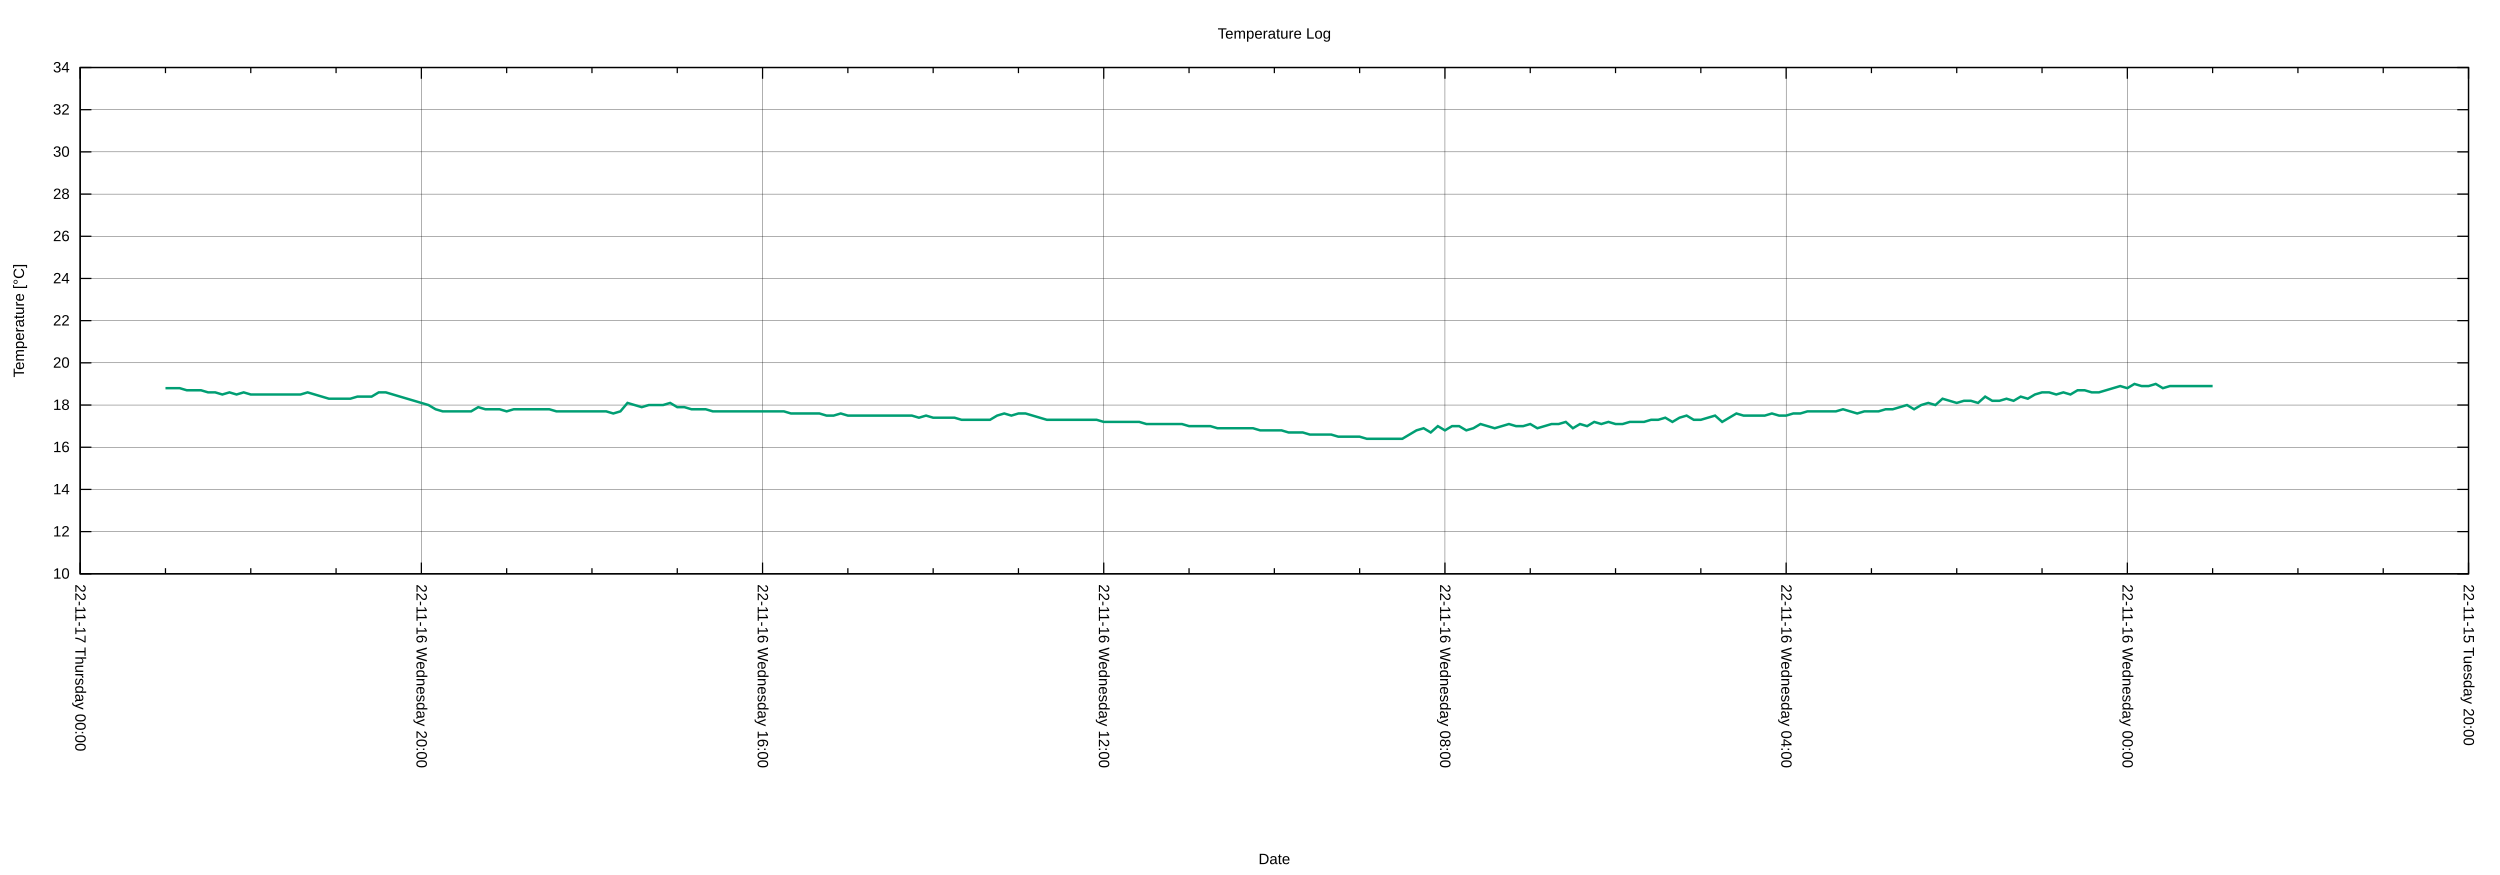
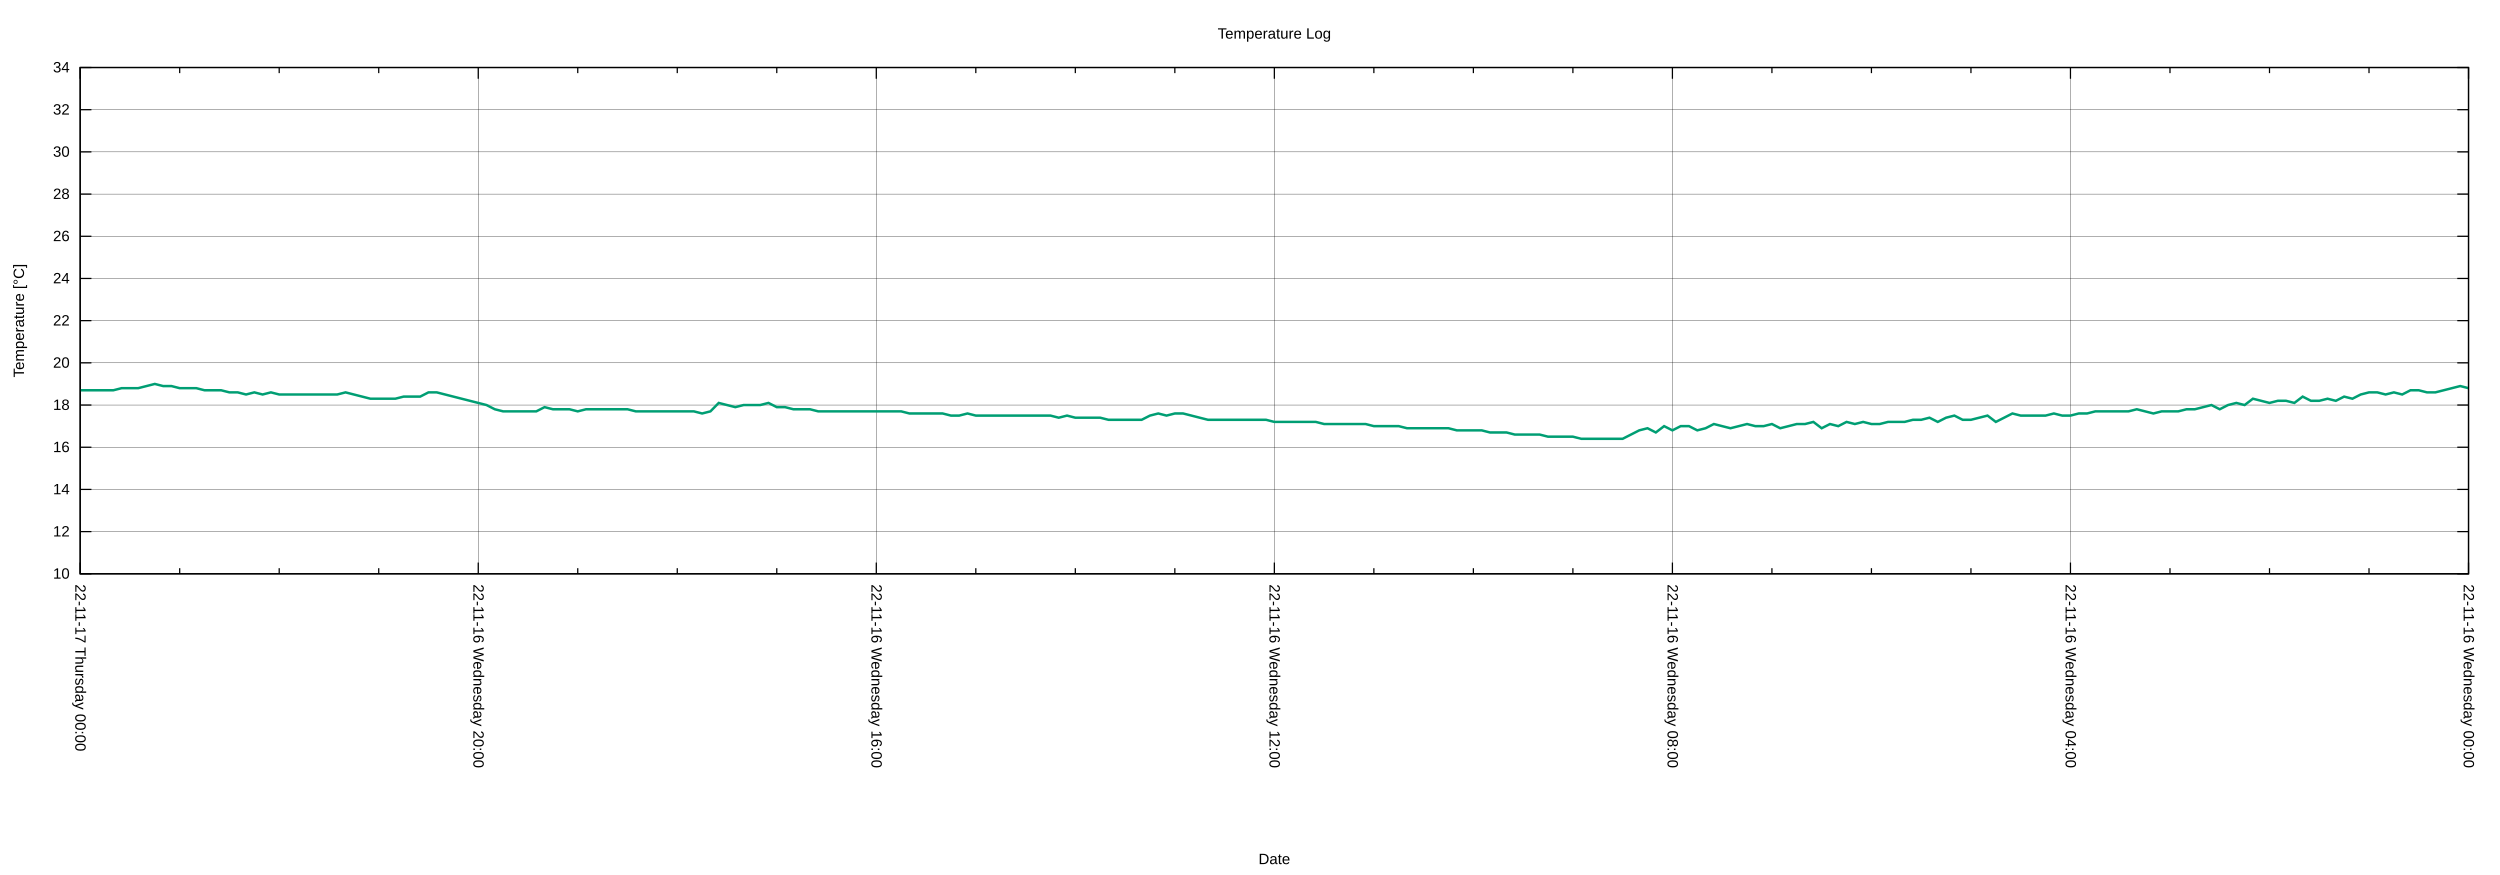
<svg xmlns="http://www.w3.org/2000/svg" xmlns:xlink="http://www.w3.org/1999/xlink" width="2000" height="700" viewBox="0 0 2000 700">
  <g id="gnuplot_canvas">
    <rect x="0" y="0" width="2000" height="700" fill="none" />
    <defs>
      <circle id="gpDot" r="0.5" stroke-width="0.5" stroke="currentColor" />
      <path id="gpPt0" stroke-width="0.222" stroke="currentColor" d="M-1,0 h2 M0,-1 v2" />
      <path id="gpPt1" stroke-width="0.222" stroke="currentColor" d="M-1,-1 L1,1 M1,-1 L-1,1" />
      <path id="gpPt2" stroke-width="0.222" stroke="currentColor" d="M-1,0 L1,0 M0,-1 L0,1 M-1,-1 L1,1 M-1,1 L1,-1" />
      <rect id="gpPt3" stroke-width="0.222" stroke="currentColor" x="-1" y="-1" width="2" height="2" />
      <rect id="gpPt4" stroke-width="0.222" stroke="currentColor" fill="currentColor" x="-1" y="-1" width="2" height="2" />
      <circle id="gpPt5" stroke-width="0.222" stroke="currentColor" cx="0" cy="0" r="1" />
      <use xlink:href="#gpPt5" id="gpPt6" fill="currentColor" stroke="none" />
      <path id="gpPt7" stroke-width="0.222" stroke="currentColor" d="M0,-1.33 L-1.33,0.67 L1.33,0.67 z" />
      <use xlink:href="#gpPt7" id="gpPt8" fill="currentColor" stroke="none" />
      <use xlink:href="#gpPt7" id="gpPt9" stroke="currentColor" transform="rotate(180)" />
      <use xlink:href="#gpPt9" id="gpPt10" fill="currentColor" stroke="none" />
      <use xlink:href="#gpPt3" id="gpPt11" stroke="currentColor" transform="rotate(45)" />
      <use xlink:href="#gpPt11" id="gpPt12" fill="currentColor" stroke="none" />
      <path id="gpPt13" stroke-width="0.222" stroke="currentColor" d="M0,1.330 L1.265,0.411 L0.782,-1.067 L-0.782,-1.076 L-1.265,0.411 z" />
      <use xlink:href="#gpPt13" id="gpPt14" fill="currentColor" stroke="none" />
      <filter id="textbox" filterUnits="objectBoundingBox" x="0" y="0" height="1" width="1">
        <feFlood flood-color="white" flood-opacity="1" result="bgnd" />
        <feComposite in="SourceGraphic" in2="bgnd" operator="atop" />
      </filter>
      <filter id="greybox" filterUnits="objectBoundingBox" x="0" y="0" height="1" width="1">
        <feFlood flood-color="lightgrey" flood-opacity="1" result="grey" />
        <feComposite in="SourceGraphic" in2="grey" operator="atop" />
      </filter>
    </defs>
    <g fill="none" color="white" stroke="currentColor" stroke-width="1.00" stroke-linecap="butt" stroke-linejoin="miter">
</g>
    <g fill="none" color="black" stroke="currentColor" stroke-width="1.00" stroke-linecap="butt" stroke-linejoin="miter">
</g>
    <g fill="none" color="black" stroke="black" stroke-width="0.25" stroke-linecap="butt" stroke-linejoin="miter">
</g>
    <g fill="none" color="black" stroke="currentColor" stroke-width="0.25" stroke-linecap="butt" stroke-linejoin="miter">
      <path stroke="black" class="gridline" d="M64.14,459.04 L1974.82,459.04  " />
    </g>
    <g fill="none" color="black" stroke="black" stroke-width="1.00" stroke-linecap="butt" stroke-linejoin="miter">
</g>
    <g fill="none" color="black" stroke="currentColor" stroke-width="1.00" stroke-linecap="butt" stroke-linejoin="miter">
      <path stroke="black" d="M64.14,459.04 L73.14,459.04 M1974.82,459.04 L1965.82,459.04  " />
      <g transform="translate(55.75,462.94)" stroke="none" fill="black" font-family="Arial" font-size="12.00" text-anchor="end">
        <text>
          <tspan font-family="Arial"> 10</tspan>
        </text>
      </g>
    </g>
    <g fill="none" color="black" stroke="currentColor" stroke-width="1.00" stroke-linecap="butt" stroke-linejoin="miter">
</g>
    <g fill="none" color="black" stroke="black" stroke-width="0.25" stroke-linecap="butt" stroke-linejoin="miter">
</g>
    <g fill="none" color="black" stroke="currentColor" stroke-width="0.25" stroke-linecap="butt" stroke-linejoin="miter">
      <path stroke="black" class="gridline" d="M64.14,425.29 L1974.82,425.29  " />
    </g>
    <g fill="none" color="black" stroke="black" stroke-width="1.00" stroke-linecap="butt" stroke-linejoin="miter">
</g>
    <g fill="none" color="black" stroke="currentColor" stroke-width="1.00" stroke-linecap="butt" stroke-linejoin="miter">
      <path stroke="black" d="M64.14,425.29 L73.14,425.29 M1974.82,425.29 L1965.82,425.29  " />
      <g transform="translate(55.75,429.19)" stroke="none" fill="black" font-family="Arial" font-size="12.00" text-anchor="end">
        <text>
          <tspan font-family="Arial"> 12</tspan>
        </text>
      </g>
    </g>
    <g fill="none" color="black" stroke="currentColor" stroke-width="1.00" stroke-linecap="butt" stroke-linejoin="miter">
</g>
    <g fill="none" color="black" stroke="black" stroke-width="0.25" stroke-linecap="butt" stroke-linejoin="miter">
</g>
    <g fill="none" color="black" stroke="currentColor" stroke-width="0.25" stroke-linecap="butt" stroke-linejoin="miter">
      <path stroke="black" class="gridline" d="M64.14,391.53 L1974.82,391.53  " />
    </g>
    <g fill="none" color="black" stroke="black" stroke-width="1.00" stroke-linecap="butt" stroke-linejoin="miter">
</g>
    <g fill="none" color="black" stroke="currentColor" stroke-width="1.00" stroke-linecap="butt" stroke-linejoin="miter">
      <path stroke="black" d="M64.14,391.53 L73.14,391.53 M1974.82,391.53 L1965.82,391.53  " />
      <g transform="translate(55.75,395.43)" stroke="none" fill="black" font-family="Arial" font-size="12.00" text-anchor="end">
        <text>
          <tspan font-family="Arial"> 14</tspan>
        </text>
      </g>
    </g>
    <g fill="none" color="black" stroke="currentColor" stroke-width="1.00" stroke-linecap="butt" stroke-linejoin="miter">
</g>
    <g fill="none" color="black" stroke="black" stroke-width="0.25" stroke-linecap="butt" stroke-linejoin="miter">
</g>
    <g fill="none" color="black" stroke="currentColor" stroke-width="0.25" stroke-linecap="butt" stroke-linejoin="miter">
      <path stroke="black" class="gridline" d="M64.14,357.78 L1974.82,357.78  " />
    </g>
    <g fill="none" color="black" stroke="black" stroke-width="1.00" stroke-linecap="butt" stroke-linejoin="miter">
</g>
    <g fill="none" color="black" stroke="currentColor" stroke-width="1.00" stroke-linecap="butt" stroke-linejoin="miter">
      <path stroke="black" d="M64.14,357.78 L73.14,357.78 M1974.82,357.78 L1965.82,357.78  " />
      <g transform="translate(55.75,361.68)" stroke="none" fill="black" font-family="Arial" font-size="12.00" text-anchor="end">
        <text>
          <tspan font-family="Arial"> 16</tspan>
        </text>
      </g>
    </g>
    <g fill="none" color="black" stroke="currentColor" stroke-width="1.00" stroke-linecap="butt" stroke-linejoin="miter">
</g>
    <g fill="none" color="black" stroke="black" stroke-width="0.25" stroke-linecap="butt" stroke-linejoin="miter">
</g>
    <g fill="none" color="black" stroke="currentColor" stroke-width="0.25" stroke-linecap="butt" stroke-linejoin="miter">
      <path stroke="black" class="gridline" d="M64.14,324.03 L1974.82,324.03  " />
    </g>
    <g fill="none" color="black" stroke="black" stroke-width="1.00" stroke-linecap="butt" stroke-linejoin="miter">
</g>
    <g fill="none" color="black" stroke="currentColor" stroke-width="1.00" stroke-linecap="butt" stroke-linejoin="miter">
      <path stroke="black" d="M64.14,324.03 L73.14,324.03 M1974.82,324.03 L1965.82,324.03  " />
      <g transform="translate(55.75,327.93)" stroke="none" fill="black" font-family="Arial" font-size="12.00" text-anchor="end">
        <text>
          <tspan font-family="Arial"> 18</tspan>
        </text>
      </g>
    </g>
    <g fill="none" color="black" stroke="currentColor" stroke-width="1.00" stroke-linecap="butt" stroke-linejoin="miter">
</g>
    <g fill="none" color="black" stroke="black" stroke-width="0.25" stroke-linecap="butt" stroke-linejoin="miter">
</g>
    <g fill="none" color="black" stroke="currentColor" stroke-width="0.25" stroke-linecap="butt" stroke-linejoin="miter">
      <path stroke="black" class="gridline" d="M64.14,290.28 L1974.82,290.28  " />
    </g>
    <g fill="none" color="black" stroke="black" stroke-width="1.00" stroke-linecap="butt" stroke-linejoin="miter">
</g>
    <g fill="none" color="black" stroke="currentColor" stroke-width="1.00" stroke-linecap="butt" stroke-linejoin="miter">
      <path stroke="black" d="M64.14,290.28 L73.14,290.28 M1974.82,290.28 L1965.82,290.28  " />
      <g transform="translate(55.75,294.18)" stroke="none" fill="black" font-family="Arial" font-size="12.00" text-anchor="end">
        <text>
          <tspan font-family="Arial"> 20</tspan>
        </text>
      </g>
    </g>
    <g fill="none" color="black" stroke="currentColor" stroke-width="1.00" stroke-linecap="butt" stroke-linejoin="miter">
</g>
    <g fill="none" color="black" stroke="black" stroke-width="0.25" stroke-linecap="butt" stroke-linejoin="miter">
</g>
    <g fill="none" color="black" stroke="currentColor" stroke-width="0.25" stroke-linecap="butt" stroke-linejoin="miter">
      <path stroke="black" class="gridline" d="M64.14,256.52 L1974.82,256.52  " />
    </g>
    <g fill="none" color="black" stroke="black" stroke-width="1.00" stroke-linecap="butt" stroke-linejoin="miter">
</g>
    <g fill="none" color="black" stroke="currentColor" stroke-width="1.00" stroke-linecap="butt" stroke-linejoin="miter">
      <path stroke="black" d="M64.14,256.52 L73.14,256.52 M1974.82,256.52 L1965.82,256.52  " />
      <g transform="translate(55.75,260.42)" stroke="none" fill="black" font-family="Arial" font-size="12.00" text-anchor="end">
        <text>
          <tspan font-family="Arial"> 22</tspan>
        </text>
      </g>
    </g>
    <g fill="none" color="black" stroke="currentColor" stroke-width="1.00" stroke-linecap="butt" stroke-linejoin="miter">
</g>
    <g fill="none" color="black" stroke="black" stroke-width="0.25" stroke-linecap="butt" stroke-linejoin="miter">
</g>
    <g fill="none" color="black" stroke="currentColor" stroke-width="0.25" stroke-linecap="butt" stroke-linejoin="miter">
      <path stroke="black" class="gridline" d="M64.14,222.77 L1974.82,222.77  " />
    </g>
    <g fill="none" color="black" stroke="black" stroke-width="1.00" stroke-linecap="butt" stroke-linejoin="miter">
</g>
    <g fill="none" color="black" stroke="currentColor" stroke-width="1.00" stroke-linecap="butt" stroke-linejoin="miter">
      <path stroke="black" d="M64.14,222.77 L73.14,222.77 M1974.82,222.77 L1965.82,222.77  " />
      <g transform="translate(55.75,226.67)" stroke="none" fill="black" font-family="Arial" font-size="12.00" text-anchor="end">
        <text>
          <tspan font-family="Arial"> 24</tspan>
        </text>
      </g>
    </g>
    <g fill="none" color="black" stroke="currentColor" stroke-width="1.00" stroke-linecap="butt" stroke-linejoin="miter">
</g>
    <g fill="none" color="black" stroke="black" stroke-width="0.25" stroke-linecap="butt" stroke-linejoin="miter">
</g>
    <g fill="none" color="black" stroke="currentColor" stroke-width="0.25" stroke-linecap="butt" stroke-linejoin="miter">
      <path stroke="black" class="gridline" d="M64.14,189.02 L1974.82,189.02  " />
    </g>
    <g fill="none" color="black" stroke="black" stroke-width="1.00" stroke-linecap="butt" stroke-linejoin="miter">
</g>
    <g fill="none" color="black" stroke="currentColor" stroke-width="1.00" stroke-linecap="butt" stroke-linejoin="miter">
      <path stroke="black" d="M64.14,189.02 L73.14,189.02 M1974.82,189.02 L1965.82,189.02  " />
      <g transform="translate(55.75,192.92)" stroke="none" fill="black" font-family="Arial" font-size="12.00" text-anchor="end">
        <text>
          <tspan font-family="Arial"> 26</tspan>
        </text>
      </g>
    </g>
    <g fill="none" color="black" stroke="currentColor" stroke-width="1.00" stroke-linecap="butt" stroke-linejoin="miter">
</g>
    <g fill="none" color="black" stroke="black" stroke-width="0.25" stroke-linecap="butt" stroke-linejoin="miter">
</g>
    <g fill="none" color="black" stroke="currentColor" stroke-width="0.25" stroke-linecap="butt" stroke-linejoin="miter">
      <path stroke="black" class="gridline" d="M64.14,155.27 L1974.82,155.27  " />
    </g>
    <g fill="none" color="black" stroke="black" stroke-width="1.00" stroke-linecap="butt" stroke-linejoin="miter">
</g>
    <g fill="none" color="black" stroke="currentColor" stroke-width="1.00" stroke-linecap="butt" stroke-linejoin="miter">
      <path stroke="black" d="M64.14,155.27 L73.14,155.27 M1974.82,155.27 L1965.82,155.27  " />
      <g transform="translate(55.75,159.17)" stroke="none" fill="black" font-family="Arial" font-size="12.00" text-anchor="end">
        <text>
          <tspan font-family="Arial"> 28</tspan>
        </text>
      </g>
    </g>
    <g fill="none" color="black" stroke="currentColor" stroke-width="1.00" stroke-linecap="butt" stroke-linejoin="miter">
</g>
    <g fill="none" color="black" stroke="black" stroke-width="0.25" stroke-linecap="butt" stroke-linejoin="miter">
</g>
    <g fill="none" color="black" stroke="currentColor" stroke-width="0.25" stroke-linecap="butt" stroke-linejoin="miter">
      <path stroke="black" class="gridline" d="M64.14,121.51 L1974.82,121.51  " />
    </g>
    <g fill="none" color="black" stroke="black" stroke-width="1.00" stroke-linecap="butt" stroke-linejoin="miter">
</g>
    <g fill="none" color="black" stroke="currentColor" stroke-width="1.00" stroke-linecap="butt" stroke-linejoin="miter">
      <path stroke="black" d="M64.14,121.51 L73.14,121.51 M1974.82,121.51 L1965.82,121.51  " />
      <g transform="translate(55.75,125.41)" stroke="none" fill="black" font-family="Arial" font-size="12.00" text-anchor="end">
        <text>
          <tspan font-family="Arial"> 30</tspan>
        </text>
      </g>
    </g>
    <g fill="none" color="black" stroke="currentColor" stroke-width="1.00" stroke-linecap="butt" stroke-linejoin="miter">
</g>
    <g fill="none" color="black" stroke="black" stroke-width="0.25" stroke-linecap="butt" stroke-linejoin="miter">
</g>
    <g fill="none" color="black" stroke="currentColor" stroke-width="0.25" stroke-linecap="butt" stroke-linejoin="miter">
      <path stroke="black" class="gridline" d="M64.14,87.76 L1974.82,87.76  " />
    </g>
    <g fill="none" color="black" stroke="black" stroke-width="1.00" stroke-linecap="butt" stroke-linejoin="miter">
</g>
    <g fill="none" color="black" stroke="currentColor" stroke-width="1.00" stroke-linecap="butt" stroke-linejoin="miter">
      <path stroke="black" d="M64.14,87.76 L73.14,87.76 M1974.82,87.76 L1965.82,87.76  " />
      <g transform="translate(55.75,91.66)" stroke="none" fill="black" font-family="Arial" font-size="12.00" text-anchor="end">
        <text>
          <tspan font-family="Arial"> 32</tspan>
        </text>
      </g>
    </g>
    <g fill="none" color="black" stroke="currentColor" stroke-width="1.00" stroke-linecap="butt" stroke-linejoin="miter">
</g>
    <g fill="none" color="black" stroke="black" stroke-width="0.25" stroke-linecap="butt" stroke-linejoin="miter">
</g>
    <g fill="none" color="black" stroke="currentColor" stroke-width="0.25" stroke-linecap="butt" stroke-linejoin="miter">
      <path stroke="black" class="gridline" d="M64.14,54.01 L1974.82,54.01  " />
    </g>
    <g fill="none" color="black" stroke="black" stroke-width="1.00" stroke-linecap="butt" stroke-linejoin="miter">
</g>
    <g fill="none" color="black" stroke="currentColor" stroke-width="1.00" stroke-linecap="butt" stroke-linejoin="miter">
      <path stroke="black" d="M64.14,54.01 L73.14,54.01 M1974.82,54.01 L1965.82,54.01  " />
      <g transform="translate(55.75,57.91)" stroke="none" fill="black" font-family="Arial" font-size="12.00" text-anchor="end">
        <text>
          <tspan font-family="Arial"> 34</tspan>
        </text>
      </g>
    </g>
    <g fill="none" color="black" stroke="currentColor" stroke-width="1.00" stroke-linecap="butt" stroke-linejoin="miter">
</g>
    <g fill="none" color="black" stroke="black" stroke-width="0.25" stroke-linecap="butt" stroke-linejoin="miter">
</g>
    <g fill="none" color="black" stroke="currentColor" stroke-width="0.25" stroke-linecap="butt" stroke-linejoin="miter">
      <path stroke="black" class="gridline" d="M1974.82,459.04 L1974.82,54.01  " />
    </g>
    <g fill="none" color="black" stroke="black" stroke-width="1.00" stroke-linecap="butt" stroke-linejoin="miter">
</g>
    <g fill="none" color="black" stroke="currentColor" stroke-width="1.00" stroke-linecap="butt" stroke-linejoin="miter">
      <path stroke="black" d="M1974.82,459.04 L1974.82,450.04 M1974.82,54.01 L1974.82,63.01  " />
      <g transform="translate(1970.92,467.43) rotate(90)" stroke="none" fill="black" font-family="Arial" font-size="12.00" text-anchor="start">
        <text>
-           <tspan font-family="Arial">22-11-15 Tuesday 20:00</tspan>
-         </text>
-       </g>
-     </g>
-     <g fill="none" color="black" stroke="currentColor" stroke-width="1.00" stroke-linecap="butt" stroke-linejoin="miter">
-       <path stroke="black" d="M1906.58,459.04 L1906.58,454.54 M1906.58,54.01 L1906.58,58.51 M1838.34,459.04 L1838.34,454.54 M1838.34,54.01 L1838.34,58.51   M1770.10,459.04 L1770.10,454.54 M1770.10,54.01 L1770.10,58.51  " />
-     </g>
-     <g fill="none" color="black" stroke="black" stroke-width="0.25" stroke-linecap="butt" stroke-linejoin="miter">
- </g>
-     <g fill="none" color="black" stroke="currentColor" stroke-width="0.25" stroke-linecap="butt" stroke-linejoin="miter">
-       <path stroke="black" class="gridline" d="M1701.87,459.04 L1701.87,54.01  " />
-     </g>
-     <g fill="none" color="black" stroke="black" stroke-width="1.00" stroke-linecap="butt" stroke-linejoin="miter">
- </g>
-     <g fill="none" color="black" stroke="currentColor" stroke-width="1.00" stroke-linecap="butt" stroke-linejoin="miter">
-       <path stroke="black" d="M1701.87,459.04 L1701.87,450.04 M1701.87,54.01 L1701.87,63.01  " />
-       <g transform="translate(1697.97,467.43) rotate(90)" stroke="none" fill="black" font-family="Arial" font-size="12.00" text-anchor="start">
-         <text>
          <tspan font-family="Arial">22-11-16 Wednesday 00:00</tspan>
        </text>
      </g>
    </g>
    <g fill="none" color="black" stroke="currentColor" stroke-width="1.00" stroke-linecap="butt" stroke-linejoin="miter">
-       <path stroke="black" d="M1633.63,459.04 L1633.63,454.54 M1633.63,54.01 L1633.63,58.51 M1565.39,459.04 L1565.39,454.54 M1565.39,54.01 L1565.39,58.51   M1497.15,459.04 L1497.15,454.54 M1497.15,54.01 L1497.15,58.51  " />
-     </g>
-     <g fill="none" color="black" stroke="black" stroke-width="0.25" stroke-linecap="butt" stroke-linejoin="miter">
- </g>
-     <g fill="none" color="black" stroke="currentColor" stroke-width="0.25" stroke-linecap="butt" stroke-linejoin="miter">
-       <path stroke="black" class="gridline" d="M1428.91,459.04 L1428.91,54.01  " />
-     </g>
-     <g fill="none" color="black" stroke="black" stroke-width="1.00" stroke-linecap="butt" stroke-linejoin="miter">
- </g>
-     <g fill="none" color="black" stroke="currentColor" stroke-width="1.00" stroke-linecap="butt" stroke-linejoin="miter">
-       <path stroke="black" d="M1428.91,459.04 L1428.91,450.04 M1428.91,54.01 L1428.91,63.01  " />
-       <g transform="translate(1425.01,467.43) rotate(90)" stroke="none" fill="black" font-family="Arial" font-size="12.00" text-anchor="start">
+       <path stroke="black" d="M1895.21,459.04 L1895.21,454.54 M1895.21,54.01 L1895.21,58.51 M1815.60,459.04 L1815.60,454.54 M1815.60,54.01 L1815.60,58.51   M1735.99,459.04 L1735.99,454.54 M1735.99,54.01 L1735.99,58.51  " />
+     </g>
+     <g fill="none" color="black" stroke="black" stroke-width="0.25" stroke-linecap="butt" stroke-linejoin="miter">
+ </g>
+     <g fill="none" color="black" stroke="currentColor" stroke-width="0.25" stroke-linecap="butt" stroke-linejoin="miter">
+       <path stroke="black" class="gridline" d="M1656.37,459.04 L1656.37,54.01  " />
+     </g>
+     <g fill="none" color="black" stroke="black" stroke-width="1.00" stroke-linecap="butt" stroke-linejoin="miter">
+ </g>
+     <g fill="none" color="black" stroke="currentColor" stroke-width="1.00" stroke-linecap="butt" stroke-linejoin="miter">
+       <path stroke="black" d="M1656.37,459.04 L1656.37,450.04 M1656.37,54.01 L1656.37,63.01  " />
+       <g transform="translate(1652.47,467.43) rotate(90)" stroke="none" fill="black" font-family="Arial" font-size="12.00" text-anchor="start">
        <text>
          <tspan font-family="Arial">22-11-16 Wednesday 04:00</tspan>
        </text>
      </g>
    </g>
    <g fill="none" color="black" stroke="currentColor" stroke-width="1.00" stroke-linecap="butt" stroke-linejoin="miter">
-       <path stroke="black" d="M1360.67,459.04 L1360.67,454.54 M1360.67,54.01 L1360.67,58.51 M1292.43,459.04 L1292.43,454.54 M1292.43,54.01 L1292.43,58.51   M1224.20,459.04 L1224.20,454.54 M1224.20,54.01 L1224.20,58.51  " />
-     </g>
-     <g fill="none" color="black" stroke="black" stroke-width="0.25" stroke-linecap="butt" stroke-linejoin="miter">
- </g>
-     <g fill="none" color="black" stroke="currentColor" stroke-width="0.25" stroke-linecap="butt" stroke-linejoin="miter">
-       <path stroke="black" class="gridline" d="M1155.96,459.04 L1155.96,54.01  " />
-     </g>
-     <g fill="none" color="black" stroke="black" stroke-width="1.00" stroke-linecap="butt" stroke-linejoin="miter">
- </g>
-     <g fill="none" color="black" stroke="currentColor" stroke-width="1.00" stroke-linecap="butt" stroke-linejoin="miter">
-       <path stroke="black" d="M1155.96,459.04 L1155.96,450.04 M1155.96,54.01 L1155.96,63.01  " />
-       <g transform="translate(1152.06,467.43) rotate(90)" stroke="none" fill="black" font-family="Arial" font-size="12.00" text-anchor="start">
+       <path stroke="black" d="M1576.76,459.04 L1576.76,454.54 M1576.76,54.01 L1576.76,58.51 M1497.15,459.04 L1497.15,454.54 M1497.15,54.01 L1497.15,58.51   M1417.54,459.04 L1417.54,454.54 M1417.54,54.01 L1417.54,58.51  " />
+     </g>
+     <g fill="none" color="black" stroke="black" stroke-width="0.25" stroke-linecap="butt" stroke-linejoin="miter">
+ </g>
+     <g fill="none" color="black" stroke="currentColor" stroke-width="0.25" stroke-linecap="butt" stroke-linejoin="miter">
+       <path stroke="black" class="gridline" d="M1337.93,459.04 L1337.93,54.01  " />
+     </g>
+     <g fill="none" color="black" stroke="black" stroke-width="1.00" stroke-linecap="butt" stroke-linejoin="miter">
+ </g>
+     <g fill="none" color="black" stroke="currentColor" stroke-width="1.00" stroke-linecap="butt" stroke-linejoin="miter">
+       <path stroke="black" d="M1337.93,459.04 L1337.93,450.04 M1337.93,54.01 L1337.93,63.01  " />
+       <g transform="translate(1334.03,467.43) rotate(90)" stroke="none" fill="black" font-family="Arial" font-size="12.00" text-anchor="start">
        <text>
          <tspan font-family="Arial">22-11-16 Wednesday 08:00</tspan>
        </text>
      </g>
    </g>
    <g fill="none" color="black" stroke="currentColor" stroke-width="1.00" stroke-linecap="butt" stroke-linejoin="miter">
-       <path stroke="black" d="M1087.72,459.04 L1087.72,454.54 M1087.72,54.01 L1087.72,58.51 M1019.48,459.04 L1019.48,454.54 M1019.48,54.01 L1019.48,58.51   M951.24,459.04 L951.24,454.54 M951.24,54.01 L951.24,58.51  " />
-     </g>
-     <g fill="none" color="black" stroke="black" stroke-width="0.25" stroke-linecap="butt" stroke-linejoin="miter">
- </g>
-     <g fill="none" color="black" stroke="currentColor" stroke-width="0.25" stroke-linecap="butt" stroke-linejoin="miter">
-       <path stroke="black" class="gridline" d="M883.00,459.04 L883.00,54.01  " />
-     </g>
-     <g fill="none" color="black" stroke="black" stroke-width="1.00" stroke-linecap="butt" stroke-linejoin="miter">
- </g>
-     <g fill="none" color="black" stroke="currentColor" stroke-width="1.00" stroke-linecap="butt" stroke-linejoin="miter">
-       <path stroke="black" d="M883.00,459.04 L883.00,450.04 M883.00,54.01 L883.00,63.01  " />
-       <g transform="translate(879.10,467.43) rotate(90)" stroke="none" fill="black" font-family="Arial" font-size="12.00" text-anchor="start">
+       <path stroke="black" d="M1258.32,459.04 L1258.32,454.54 M1258.32,54.01 L1258.32,58.51 M1178.70,459.04 L1178.70,454.54 M1178.70,54.01 L1178.70,58.51   M1099.09,459.04 L1099.09,454.54 M1099.09,54.01 L1099.09,58.51  " />
+     </g>
+     <g fill="none" color="black" stroke="black" stroke-width="0.25" stroke-linecap="butt" stroke-linejoin="miter">
+ </g>
+     <g fill="none" color="black" stroke="currentColor" stroke-width="0.25" stroke-linecap="butt" stroke-linejoin="miter">
+       <path stroke="black" class="gridline" d="M1019.48,459.04 L1019.48,54.01  " />
+     </g>
+     <g fill="none" color="black" stroke="black" stroke-width="1.00" stroke-linecap="butt" stroke-linejoin="miter">
+ </g>
+     <g fill="none" color="black" stroke="currentColor" stroke-width="1.00" stroke-linecap="butt" stroke-linejoin="miter">
+       <path stroke="black" d="M1019.48,459.04 L1019.48,450.04 M1019.48,54.01 L1019.48,63.01  " />
+       <g transform="translate(1015.58,467.43) rotate(90)" stroke="none" fill="black" font-family="Arial" font-size="12.00" text-anchor="start">
        <text>
          <tspan font-family="Arial">22-11-16 Wednesday 12:00</tspan>
        </text>
      </g>
    </g>
    <g fill="none" color="black" stroke="currentColor" stroke-width="1.00" stroke-linecap="butt" stroke-linejoin="miter">
-       <path stroke="black" d="M814.76,459.04 L814.76,454.54 M814.76,54.01 L814.76,58.51 M746.53,459.04 L746.53,454.54 M746.53,54.01 L746.53,58.51   M678.29,459.04 L678.29,454.54 M678.29,54.01 L678.29,58.51  " />
-     </g>
-     <g fill="none" color="black" stroke="black" stroke-width="0.25" stroke-linecap="butt" stroke-linejoin="miter">
- </g>
-     <g fill="none" color="black" stroke="currentColor" stroke-width="0.25" stroke-linecap="butt" stroke-linejoin="miter">
-       <path stroke="black" class="gridline" d="M610.05,459.04 L610.05,54.01  " />
-     </g>
-     <g fill="none" color="black" stroke="black" stroke-width="1.00" stroke-linecap="butt" stroke-linejoin="miter">
- </g>
-     <g fill="none" color="black" stroke="currentColor" stroke-width="1.00" stroke-linecap="butt" stroke-linejoin="miter">
-       <path stroke="black" d="M610.05,459.04 L610.05,450.04 M610.05,54.01 L610.05,63.01  " />
-       <g transform="translate(606.15,467.43) rotate(90)" stroke="none" fill="black" font-family="Arial" font-size="12.00" text-anchor="start">
+       <path stroke="black" d="M939.87,459.04 L939.87,454.54 M939.87,54.01 L939.87,58.51 M860.26,459.04 L860.26,454.54 M860.26,54.01 L860.26,58.51   M780.65,459.04 L780.65,454.54 M780.65,54.01 L780.65,58.51  " />
+     </g>
+     <g fill="none" color="black" stroke="black" stroke-width="0.25" stroke-linecap="butt" stroke-linejoin="miter">
+ </g>
+     <g fill="none" color="black" stroke="currentColor" stroke-width="0.25" stroke-linecap="butt" stroke-linejoin="miter">
+       <path stroke="black" class="gridline" d="M701.03,459.04 L701.03,54.01  " />
+     </g>
+     <g fill="none" color="black" stroke="black" stroke-width="1.00" stroke-linecap="butt" stroke-linejoin="miter">
+ </g>
+     <g fill="none" color="black" stroke="currentColor" stroke-width="1.00" stroke-linecap="butt" stroke-linejoin="miter">
+       <path stroke="black" d="M701.03,459.04 L701.03,450.04 M701.03,54.01 L701.03,63.01  " />
+       <g transform="translate(697.13,467.43) rotate(90)" stroke="none" fill="black" font-family="Arial" font-size="12.00" text-anchor="start">
        <text>
          <tspan font-family="Arial">22-11-16 Wednesday 16:00</tspan>
        </text>
      </g>
    </g>
    <g fill="none" color="black" stroke="currentColor" stroke-width="1.00" stroke-linecap="butt" stroke-linejoin="miter">
-       <path stroke="black" d="M541.81,459.04 L541.81,454.54 M541.81,54.01 L541.81,58.51 M473.57,459.04 L473.57,454.54 M473.57,54.01 L473.57,58.51   M405.33,459.04 L405.33,454.54 M405.33,54.01 L405.33,58.51  " />
-     </g>
-     <g fill="none" color="black" stroke="black" stroke-width="0.25" stroke-linecap="butt" stroke-linejoin="miter">
- </g>
-     <g fill="none" color="black" stroke="currentColor" stroke-width="0.25" stroke-linecap="butt" stroke-linejoin="miter">
-       <path stroke="black" class="gridline" d="M337.09,459.04 L337.09,54.01  " />
-     </g>
-     <g fill="none" color="black" stroke="black" stroke-width="1.00" stroke-linecap="butt" stroke-linejoin="miter">
- </g>
-     <g fill="none" color="black" stroke="currentColor" stroke-width="1.00" stroke-linecap="butt" stroke-linejoin="miter">
-       <path stroke="black" d="M337.09,459.04 L337.09,450.04 M337.09,54.01 L337.09,63.01  " />
-       <g transform="translate(333.19,467.43) rotate(90)" stroke="none" fill="black" font-family="Arial" font-size="12.00" text-anchor="start">
+       <path stroke="black" d="M621.42,459.04 L621.42,454.54 M621.42,54.01 L621.42,58.51 M541.81,459.04 L541.81,454.54 M541.81,54.01 L541.81,58.51   M462.20,459.04 L462.20,454.54 M462.20,54.01 L462.20,58.51  " />
+     </g>
+     <g fill="none" color="black" stroke="black" stroke-width="0.25" stroke-linecap="butt" stroke-linejoin="miter">
+ </g>
+     <g fill="none" color="black" stroke="currentColor" stroke-width="0.25" stroke-linecap="butt" stroke-linejoin="miter">
+       <path stroke="black" class="gridline" d="M382.59,459.04 L382.59,54.01  " />
+     </g>
+     <g fill="none" color="black" stroke="black" stroke-width="1.00" stroke-linecap="butt" stroke-linejoin="miter">
+ </g>
+     <g fill="none" color="black" stroke="currentColor" stroke-width="1.00" stroke-linecap="butt" stroke-linejoin="miter">
+       <path stroke="black" d="M382.59,459.04 L382.59,450.04 M382.59,54.01 L382.59,63.01  " />
+       <g transform="translate(378.69,467.43) rotate(90)" stroke="none" fill="black" font-family="Arial" font-size="12.00" text-anchor="start">
        <text>
          <tspan font-family="Arial">22-11-16 Wednesday 20:00</tspan>
        </text>
      </g>
    </g>
    <g fill="none" color="black" stroke="currentColor" stroke-width="1.00" stroke-linecap="butt" stroke-linejoin="miter">
-       <path stroke="black" d="M268.86,459.04 L268.86,454.54 M268.86,54.01 L268.86,58.51 M200.62,459.04 L200.62,454.54 M200.62,54.01 L200.62,58.51   M132.38,459.04 L132.38,454.54 M132.38,54.01 L132.38,58.51  " />
+       <path stroke="black" d="M302.98,459.04 L302.98,454.54 M302.98,54.01 L302.98,58.51 M223.36,459.04 L223.36,454.54 M223.36,54.01 L223.36,58.51   M143.75,459.04 L143.75,454.54 M143.75,54.01 L143.75,58.51  " />
    </g>
    <g fill="none" color="black" stroke="black" stroke-width="0.25" stroke-linecap="butt" stroke-linejoin="miter">
</g>
    <g fill="none" color="black" stroke="currentColor" stroke-width="0.25" stroke-linecap="butt" stroke-linejoin="miter">
      <path stroke="black" class="gridline" d="M64.14,459.04 L64.14,54.01  " />
    </g>
    <g fill="none" color="black" stroke="black" stroke-width="1.00" stroke-linecap="butt" stroke-linejoin="miter">
</g>
    <g fill="none" color="black" stroke="currentColor" stroke-width="1.00" stroke-linecap="butt" stroke-linejoin="miter">
      <path stroke="black" d="M64.14,459.04 L64.14,450.04 M64.14,54.01 L64.14,63.01  " />
      <g transform="translate(60.24,467.43) rotate(90)" stroke="none" fill="black" font-family="Arial" font-size="12.00" text-anchor="start">
        <text>
          <tspan font-family="Arial">22-11-17 Thursday 00:00</tspan>
        </text>
      </g>
    </g>
    <g fill="none" color="black" stroke="currentColor" stroke-width="1.00" stroke-linecap="butt" stroke-linejoin="miter">
</g>
    <g fill="none" color="black" stroke="currentColor" stroke-width="1.00" stroke-linecap="butt" stroke-linejoin="miter">
      <path stroke="black" d="M64.14,54.01 L64.14,459.04 L1974.82,459.04 L1974.82,54.01 L64.14,54.01 Z  " />
    </g>
    <g fill="none" color="black" stroke="currentColor" stroke-width="1.00" stroke-linecap="butt" stroke-linejoin="miter">
      <g transform="translate(19.18,256.53) rotate(270)" stroke="none" fill="black" font-family="Arial" font-size="12.00" text-anchor="middle">
        <text>
          <tspan font-family="Arial">Temperature [°C]</tspan>
        </text>
      </g>
    </g>
    <g fill="none" color="black" stroke="currentColor" stroke-width="1.00" stroke-linecap="butt" stroke-linejoin="miter">
      <g transform="translate(1019.48,691.30)" stroke="none" fill="black" font-family="Arial" font-size="12.00" text-anchor="middle">
        <text>
          <tspan font-family="Arial">Date</tspan>
        </text>
      </g>
    </g>
    <g fill="none" color="black" stroke="currentColor" stroke-width="1.00" stroke-linecap="butt" stroke-linejoin="miter">
</g>
    <g id="gnuplot_plot_1">
      <g fill="none" color="white" stroke="currentColor" stroke-width="2.00" stroke-linecap="butt" stroke-linejoin="miter">
</g>
      <g fill="none" color="black" stroke="currentColor" stroke-width="2.00" stroke-linecap="butt" stroke-linejoin="miter">
-         <path stroke="rgb(  0, 158, 115)" d="M132.38,310.53 L138.07,310.53 L143.75,310.53 L149.44,312.22 L155.12,312.22 L160.81,312.22 L166.50,313.90 L172.18,313.90   L177.87,315.59 L183.56,313.90 L189.24,315.59 L194.93,313.90 L200.62,315.59 L206.30,315.59 L211.99,315.59 L217.68,315.59   L223.36,315.59 L229.05,315.59 L234.74,315.59 L240.42,315.59 L246.11,313.90 L251.80,315.59 L257.48,317.28 L263.17,318.97   L268.86,318.97 L274.54,318.97 L280.23,318.97 L285.92,317.28 L291.60,317.28 L297.29,317.28 L302.98,313.90 L308.66,313.90   L314.35,315.59 L320.03,317.28 L325.72,318.97 L331.41,320.65 L337.09,322.34 L342.78,324.03 L348.47,327.41 L354.15,329.09   L359.84,329.09 L365.53,329.09 L371.21,329.09 L376.90,329.09 L382.59,325.72 L388.27,327.41 L393.96,327.41 L399.65,327.41   L405.33,329.09 L411.02,327.41 L416.71,327.41 L422.39,327.41 L428.08,327.41 L433.77,327.41 L439.45,327.41 L445.14,329.09   L450.83,329.09 L456.51,329.09 L462.20,329.09 L467.88,329.09 L473.57,329.09 L479.26,329.09 L484.94,329.09 L490.63,330.78   L496.32,329.09 L502.00,322.34 L507.69,324.03 L513.38,325.72 L519.06,324.03 L524.75,324.03 L530.44,324.03 L536.12,322.34   L541.81,325.72 L547.50,325.72 L553.18,327.41 L558.87,327.41 L564.56,327.41 L570.24,329.09 L575.93,329.09 L581.62,329.09   L587.30,329.09 L592.99,329.09 L598.68,329.09 L604.36,329.09 L610.05,329.09 L615.74,329.09 L621.42,329.09 L627.11,329.09   L632.79,330.78 L638.48,330.78 L644.17,330.78 L649.85,330.78 L655.54,330.78 L661.23,332.47 L666.91,332.47 L672.60,330.78   L678.29,332.47 L683.97,332.47 L689.66,332.47 L695.35,332.47 L701.03,332.47 L706.72,332.47 L712.41,332.47 L718.09,332.47   L723.78,332.47 L729.47,332.47 L735.15,334.16 L740.84,332.47 L746.53,334.16 L752.21,334.16 L757.90,334.16 L763.59,334.16   L769.27,335.84 L774.96,335.84 L780.65,335.84 L786.33,335.84 L792.02,335.84 L797.70,332.47 L803.39,330.78 L809.08,332.47   L814.76,330.78 L820.45,330.78 L826.14,332.47 L831.82,334.16 L837.51,335.84 L843.20,335.84 L848.88,335.84 L854.57,335.84   L860.26,335.84 L865.94,335.84 L871.63,335.84 L877.32,335.84 L883.00,337.53 L888.69,337.53 L894.38,337.53 L900.06,337.53   L905.75,337.53 L911.44,337.53 L917.12,339.22 L922.81,339.22 L928.50,339.22 L934.18,339.22 L939.87,339.22 L945.55,339.22   L951.24,340.91 L956.93,340.91 L962.61,340.91 L968.30,340.91 L973.99,342.59 L979.67,342.59 L985.36,342.59 L991.05,342.59   L996.73,342.59 L1002.42,342.59 L1008.11,344.28 L1013.79,344.28 L1019.48,344.28 L1025.17,344.28 L1030.85,345.97 L1036.54,345.97   L1042.23,345.97 L1047.91,347.66 L1053.60,347.66 L1059.29,347.66 L1064.97,347.66 L1070.66,349.34 L1076.35,349.34 L1082.03,349.34   L1087.72,349.34 L1093.41,351.03 L1099.09,351.03 L1104.78,351.03 L1110.46,351.03 L1116.15,351.03 L1121.84,351.03 L1127.52,347.66   L1133.21,344.28 L1138.90,342.59 L1144.58,345.97 L1150.27,340.91 L1155.96,344.28 L1161.64,340.91 L1167.33,340.91 L1173.02,344.28   L1178.70,342.59 L1184.39,339.22 L1190.08,340.91 L1195.76,342.59 L1201.45,340.91 L1207.14,339.22 L1212.82,340.91 L1218.51,340.91   L1224.20,339.22 L1229.88,342.59 L1235.57,340.91 L1241.26,339.22 L1246.94,339.22 L1252.63,337.53 L1258.32,342.59 L1264.00,339.22   L1269.69,340.91 L1275.37,337.53 L1281.06,339.22 L1286.75,337.53 L1292.43,339.22 L1298.12,339.22 L1303.81,337.53 L1309.49,337.53   L1315.18,337.53 L1320.87,335.84 L1326.55,335.84 L1332.24,334.16 L1337.93,337.53 L1343.61,334.16 L1349.30,332.47 L1354.99,335.84   L1360.67,335.84 L1366.36,334.16 L1372.05,332.47 L1377.73,337.53 L1383.42,334.16 L1389.11,330.78 L1394.79,332.47 L1400.48,332.47   L1406.17,332.47 L1411.85,332.47 L1417.54,330.78 L1423.22,332.47 L1428.91,332.47 L1434.60,330.78 L1440.28,330.78 L1445.97,329.09   L1451.66,329.09 L1457.34,329.09 L1463.03,329.09 L1468.72,329.09 L1474.40,327.41 L1480.09,329.09 L1485.78,330.78 L1491.46,329.09   L1497.15,329.09 L1502.84,329.09 L1508.52,327.41 L1514.21,327.41 L1519.90,325.72 L1525.58,324.03 L1531.27,327.41 L1536.96,324.03   L1542.64,322.34 L1548.33,324.03 L1554.02,318.97 L1559.70,320.65 L1565.39,322.34 L1571.08,320.65 L1576.76,320.65 L1582.45,322.34   L1588.13,317.28 L1593.82,320.65 L1599.51,320.65 L1605.19,318.97 L1610.88,320.65 L1616.57,317.28 L1622.25,318.97 L1627.94,315.59   L1633.63,313.90 L1639.31,313.90 L1645.00,315.59 L1650.69,313.90 L1656.37,315.59 L1662.06,312.22 L1667.75,312.22 L1673.43,313.90   L1679.12,313.90 L1684.81,312.22 L1690.49,310.53 L1696.18,308.84 L1701.87,310.53 L1707.55,307.15 L1713.24,308.84 L1718.93,308.84   L1724.61,307.15 L1730.30,310.53 L1735.99,308.84 L1741.67,308.84 L1747.36,308.84 L1753.04,308.84 L1758.73,308.84 L1764.42,308.84   L1770.10,308.84  " />
+         <path stroke="rgb(  0, 158, 115)" d="M64.14,312.22 L70.77,312.22 L77.41,312.22 L84.04,312.22 L90.68,312.22 L97.31,310.53 L103.95,310.53 L110.58,310.53   L117.21,308.84 L123.85,307.15 L130.48,308.84 L137.12,308.84 L143.75,310.53 L150.39,310.53 L157.02,310.53 L163.65,312.22   L170.29,312.22 L176.92,312.22 L183.56,313.90 L190.19,313.90 L196.83,315.59 L203.46,313.90 L210.09,315.59 L216.73,313.90   L223.36,315.59 L230.00,315.59 L236.63,315.59 L243.27,315.59 L249.90,315.59 L256.53,315.59 L263.17,315.59 L269.80,315.59   L276.44,313.90 L283.07,315.59 L289.71,317.28 L296.34,318.97 L302.98,318.97 L309.61,318.97 L316.24,318.97 L322.88,317.28   L329.51,317.28 L336.15,317.28 L342.78,313.90 L349.42,313.90 L356.05,315.59 L362.68,317.28 L369.32,318.97 L375.95,320.65   L382.59,322.34 L389.22,324.03 L395.86,327.41 L402.49,329.09 L409.12,329.09 L415.76,329.09 L422.39,329.09 L429.03,329.09   L435.66,325.72 L442.30,327.41 L448.93,327.41 L455.56,327.41 L462.20,329.09 L468.83,327.41 L475.47,327.41 L482.10,327.41   L488.74,327.41 L495.37,327.41 L502.00,327.41 L508.64,329.09 L515.27,329.09 L521.91,329.09 L528.54,329.09 L535.18,329.09   L541.81,329.09 L548.44,329.09 L555.08,329.09 L561.71,330.78 L568.35,329.09 L574.98,322.34 L581.62,324.03 L588.25,325.72   L594.88,324.03 L601.52,324.03 L608.15,324.03 L614.79,322.34 L621.42,325.72 L628.06,325.72 L634.69,327.41 L641.32,327.41   L647.96,327.41 L654.59,329.09 L661.23,329.09 L667.86,329.09 L674.50,329.09 L681.13,329.09 L687.76,329.09 L694.40,329.09   L701.03,329.09 L707.67,329.09 L714.30,329.09 L720.94,329.09 L727.57,330.78 L734.20,330.78 L740.84,330.78 L747.47,330.78   L754.11,330.78 L760.74,332.47 L767.38,332.47 L774.01,330.78 L780.65,332.47 L787.28,332.47 L793.91,332.47 L800.55,332.47   L807.18,332.47 L813.82,332.47 L820.45,332.47 L827.09,332.47 L833.72,332.47 L840.35,332.47 L846.99,334.16 L853.62,332.47   L860.26,334.16 L866.89,334.16 L873.53,334.16 L880.16,334.16 L886.79,335.84 L893.43,335.84 L900.06,335.84 L906.70,335.84   L913.33,335.84 L919.97,332.47 L926.60,330.78 L933.23,332.47 L939.87,330.78 L946.50,330.78 L953.14,332.47 L959.77,334.16   L966.41,335.84 L973.04,335.84 L979.67,335.84 L986.31,335.84 L992.94,335.84 L999.58,335.84 L1006.21,335.84 L1012.85,335.84   L1019.48,337.53 L1026.11,337.53 L1032.75,337.53 L1039.38,337.53 L1046.02,337.53 L1052.65,337.53 L1059.29,339.22 L1065.92,339.22   L1072.55,339.22 L1079.19,339.22 L1085.82,339.22 L1092.46,339.22 L1099.09,340.91 L1105.73,340.91 L1112.36,340.91 L1118.99,340.91   L1125.63,342.59 L1132.26,342.59 L1138.90,342.59 L1145.53,342.59 L1152.17,342.59 L1158.80,342.59 L1165.43,344.28 L1172.07,344.28   L1178.70,344.28 L1185.34,344.28 L1191.97,345.97 L1198.61,345.97 L1205.24,345.97 L1211.87,347.66 L1218.51,347.66 L1225.14,347.66   L1231.78,347.66 L1238.41,349.34 L1245.05,349.34 L1251.68,349.34 L1258.32,349.34 L1264.95,351.03 L1271.58,351.03 L1278.22,351.03   L1284.85,351.03 L1291.49,351.03 L1298.12,351.03 L1304.76,347.66 L1311.39,344.28 L1318.02,342.59 L1324.66,345.97 L1331.29,340.91   L1337.93,344.28 L1344.56,340.91 L1351.20,340.91 L1357.83,344.28 L1364.46,342.59 L1371.10,339.22 L1377.73,340.91 L1384.37,342.59   L1391.00,340.91 L1397.64,339.22 L1404.27,340.91 L1410.90,340.91 L1417.54,339.22 L1424.17,342.59 L1430.81,340.91 L1437.44,339.22   L1444.08,339.22 L1450.71,337.53 L1457.34,342.59 L1463.98,339.22 L1470.61,340.91 L1477.25,337.53 L1483.88,339.22 L1490.52,337.53   L1497.15,339.22 L1503.78,339.22 L1510.42,337.53 L1517.05,337.53 L1523.69,337.53 L1530.32,335.84 L1536.96,335.84 L1543.59,334.16   L1550.22,337.53 L1556.86,334.16 L1563.49,332.47 L1570.13,335.84 L1576.76,335.84 L1583.40,334.16 L1590.03,332.47 L1596.66,337.53   L1603.30,334.16 L1609.93,330.78 L1616.57,332.47 L1623.20,332.47 L1629.84,332.47 L1636.47,332.47 L1643.10,330.78 L1649.74,332.47   L1656.37,332.47 L1663.01,330.78 L1669.64,330.78 L1676.28,329.09 L1682.91,329.09 L1689.54,329.09 L1696.18,329.09 L1702.81,329.09   L1709.45,327.41 L1716.08,329.09 L1722.72,330.78 L1729.35,329.09 L1735.99,329.09 L1742.62,329.09 L1749.25,327.41 L1755.89,327.41   L1762.52,325.72 L1769.16,324.03 L1775.79,327.41 L1782.43,324.03 L1789.06,322.34 L1795.69,324.03 L1802.33,318.97 L1808.96,320.65   L1815.60,322.34 L1822.23,320.65 L1828.87,320.65 L1835.50,322.34 L1842.13,317.28 L1848.77,320.65 L1855.40,320.65 L1862.04,318.97   L1868.67,320.65 L1875.31,317.28 L1881.94,318.97 L1888.57,315.59 L1895.21,313.90 L1901.84,313.90 L1908.48,315.59 L1915.11,313.90   L1921.75,315.59 L1928.38,312.22 L1935.01,312.22 L1941.65,313.90 L1948.28,313.90 L1954.92,312.22 L1961.55,310.53 L1968.19,308.84   L1974.82,310.53  " />
      </g>
    </g>
    <g fill="none" color="black" stroke="currentColor" stroke-width="2.00" stroke-linecap="butt" stroke-linejoin="miter">
</g>
    <g fill="none" color="black" stroke="black" stroke-width="1.00" stroke-linecap="butt" stroke-linejoin="miter">
</g>
    <g fill="none" color="black" stroke="currentColor" stroke-width="1.00" stroke-linecap="butt" stroke-linejoin="miter">
      <path stroke="black" d="M64.14,54.01 L64.14,459.04 L1974.82,459.04 L1974.82,54.01 L64.14,54.01 Z  " />
    </g>
    <g fill="none" color="black" stroke="currentColor" stroke-width="1.00" stroke-linecap="butt" stroke-linejoin="miter">
      <g transform="translate(1019.48,30.91)" stroke="none" fill="black" font-family="Arial" font-size="12.00" text-anchor="middle">
        <text>
          <tspan font-family="Arial">Temperature Log</tspan>
        </text>
      </g>
    </g>
    <g fill="none" color="black" stroke="currentColor" stroke-width="1.00" stroke-linecap="butt" stroke-linejoin="miter">
</g>
  </g>
</svg>
